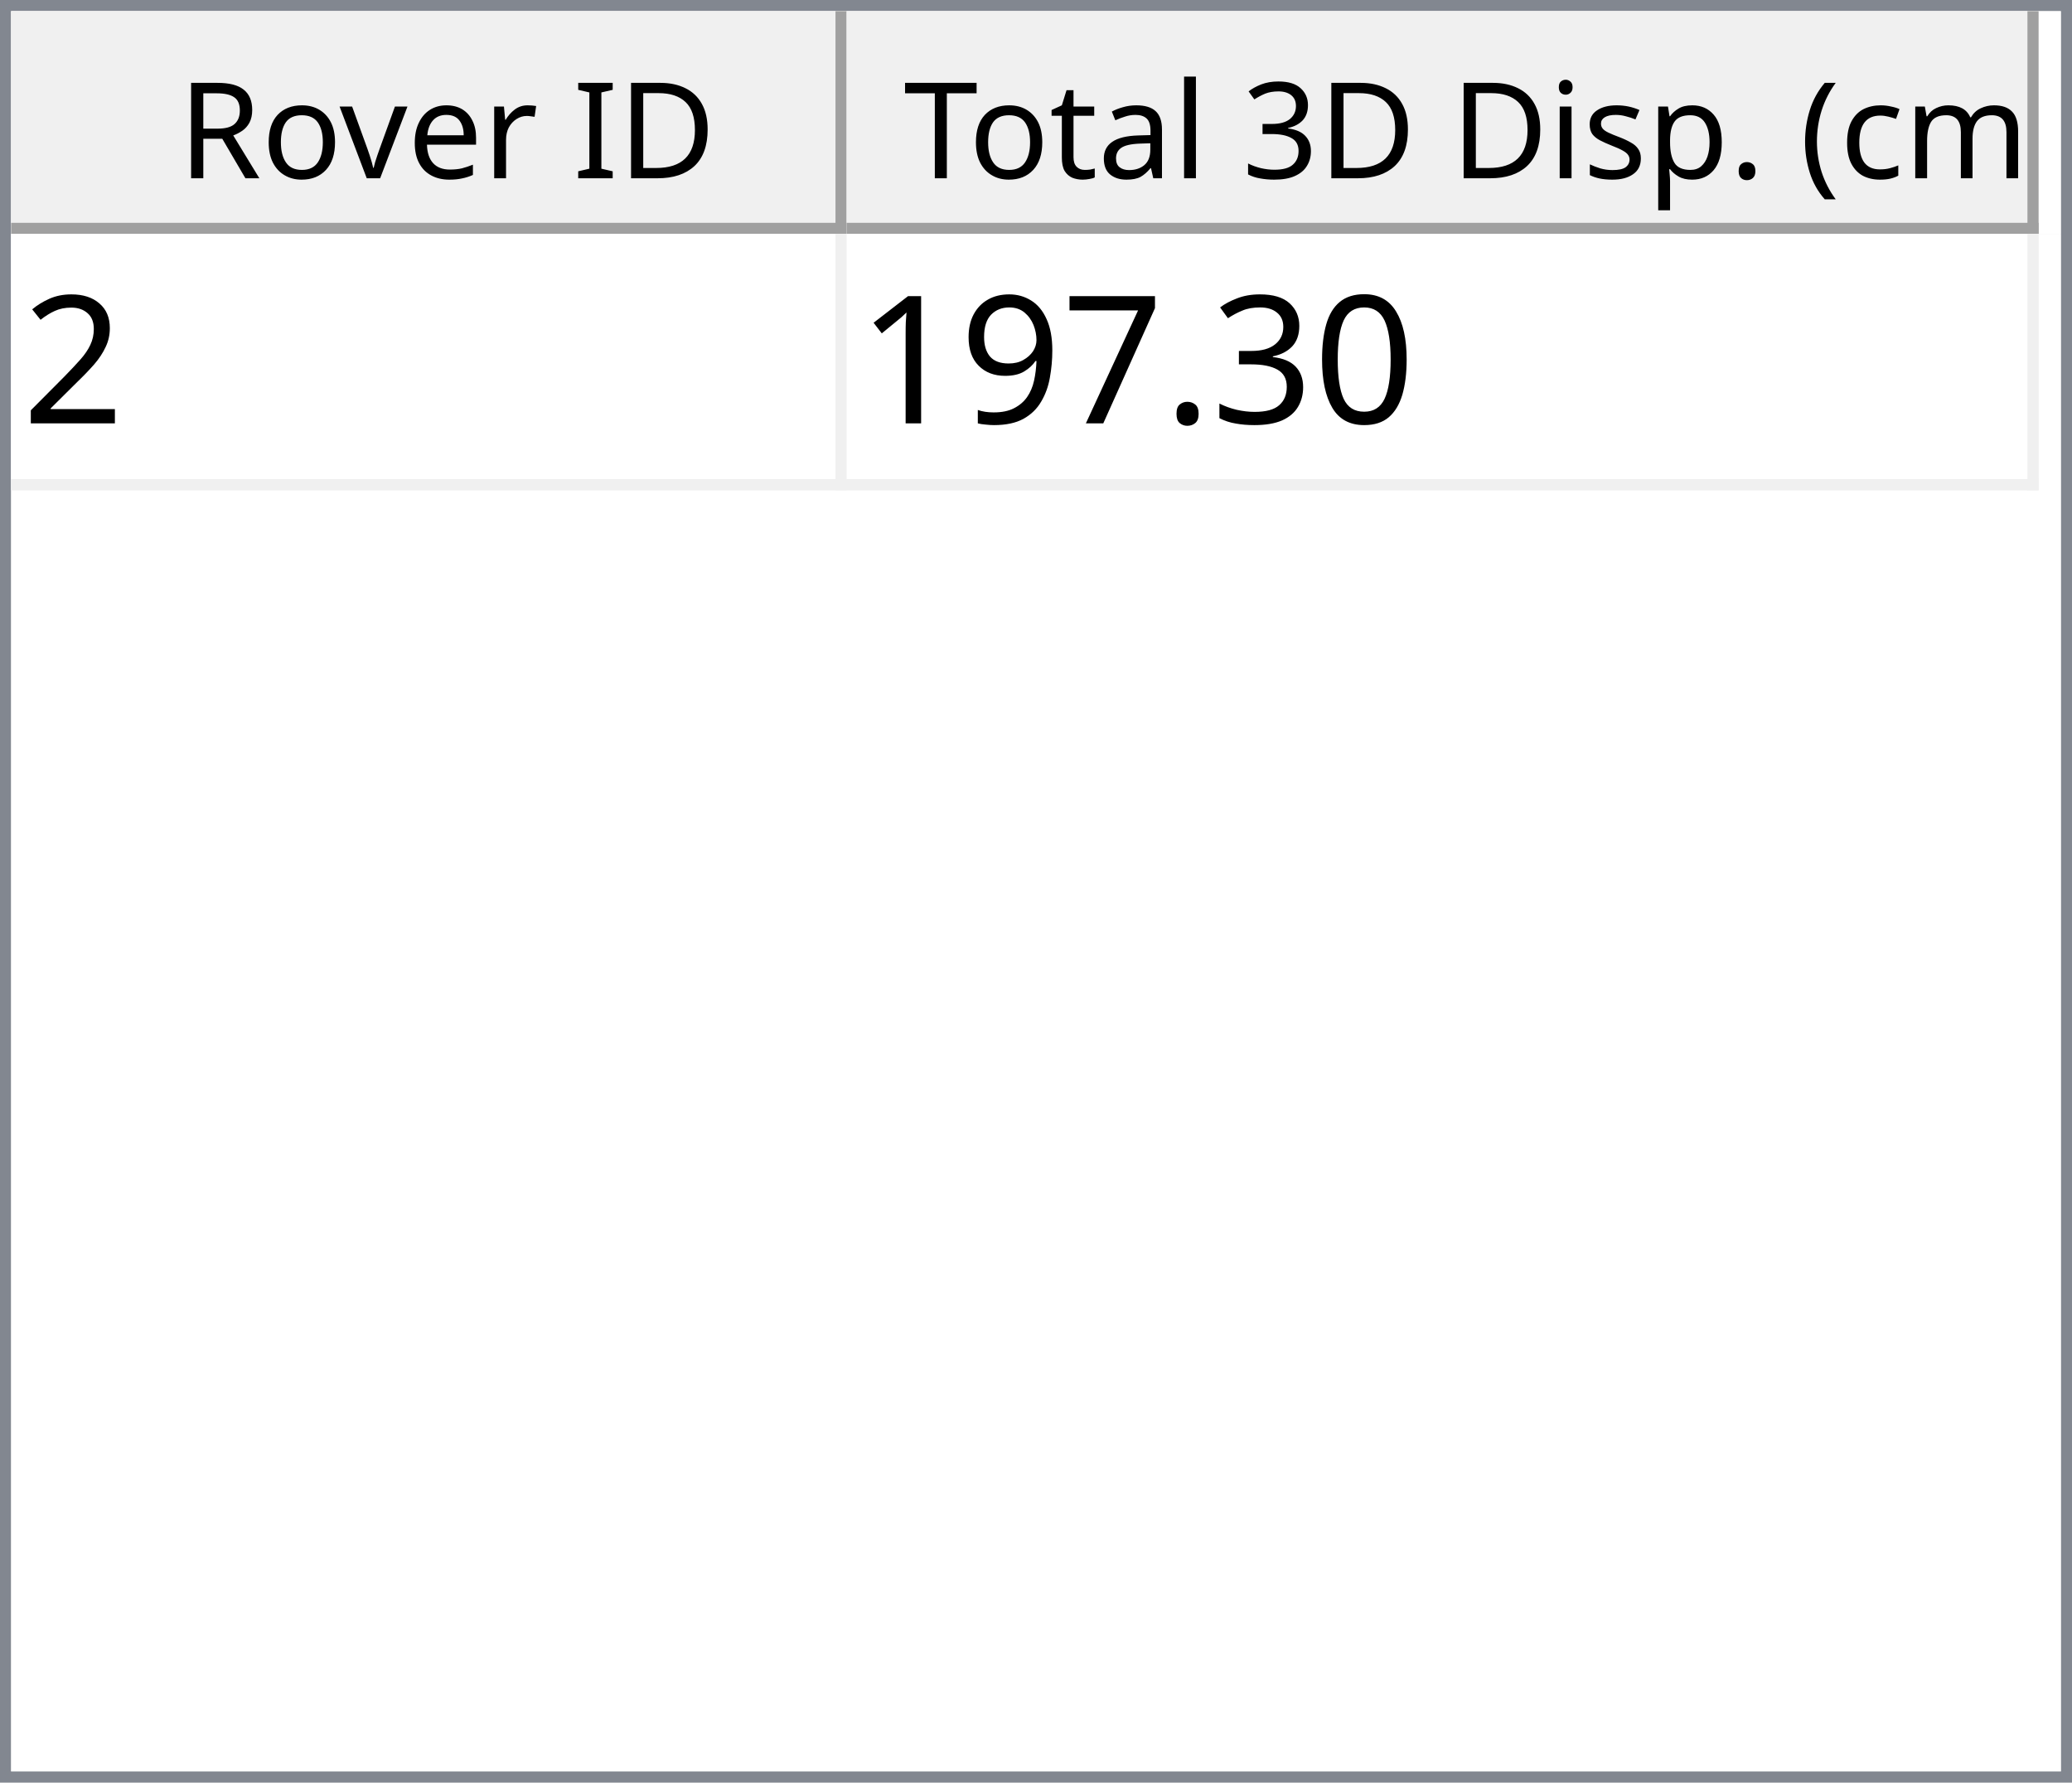
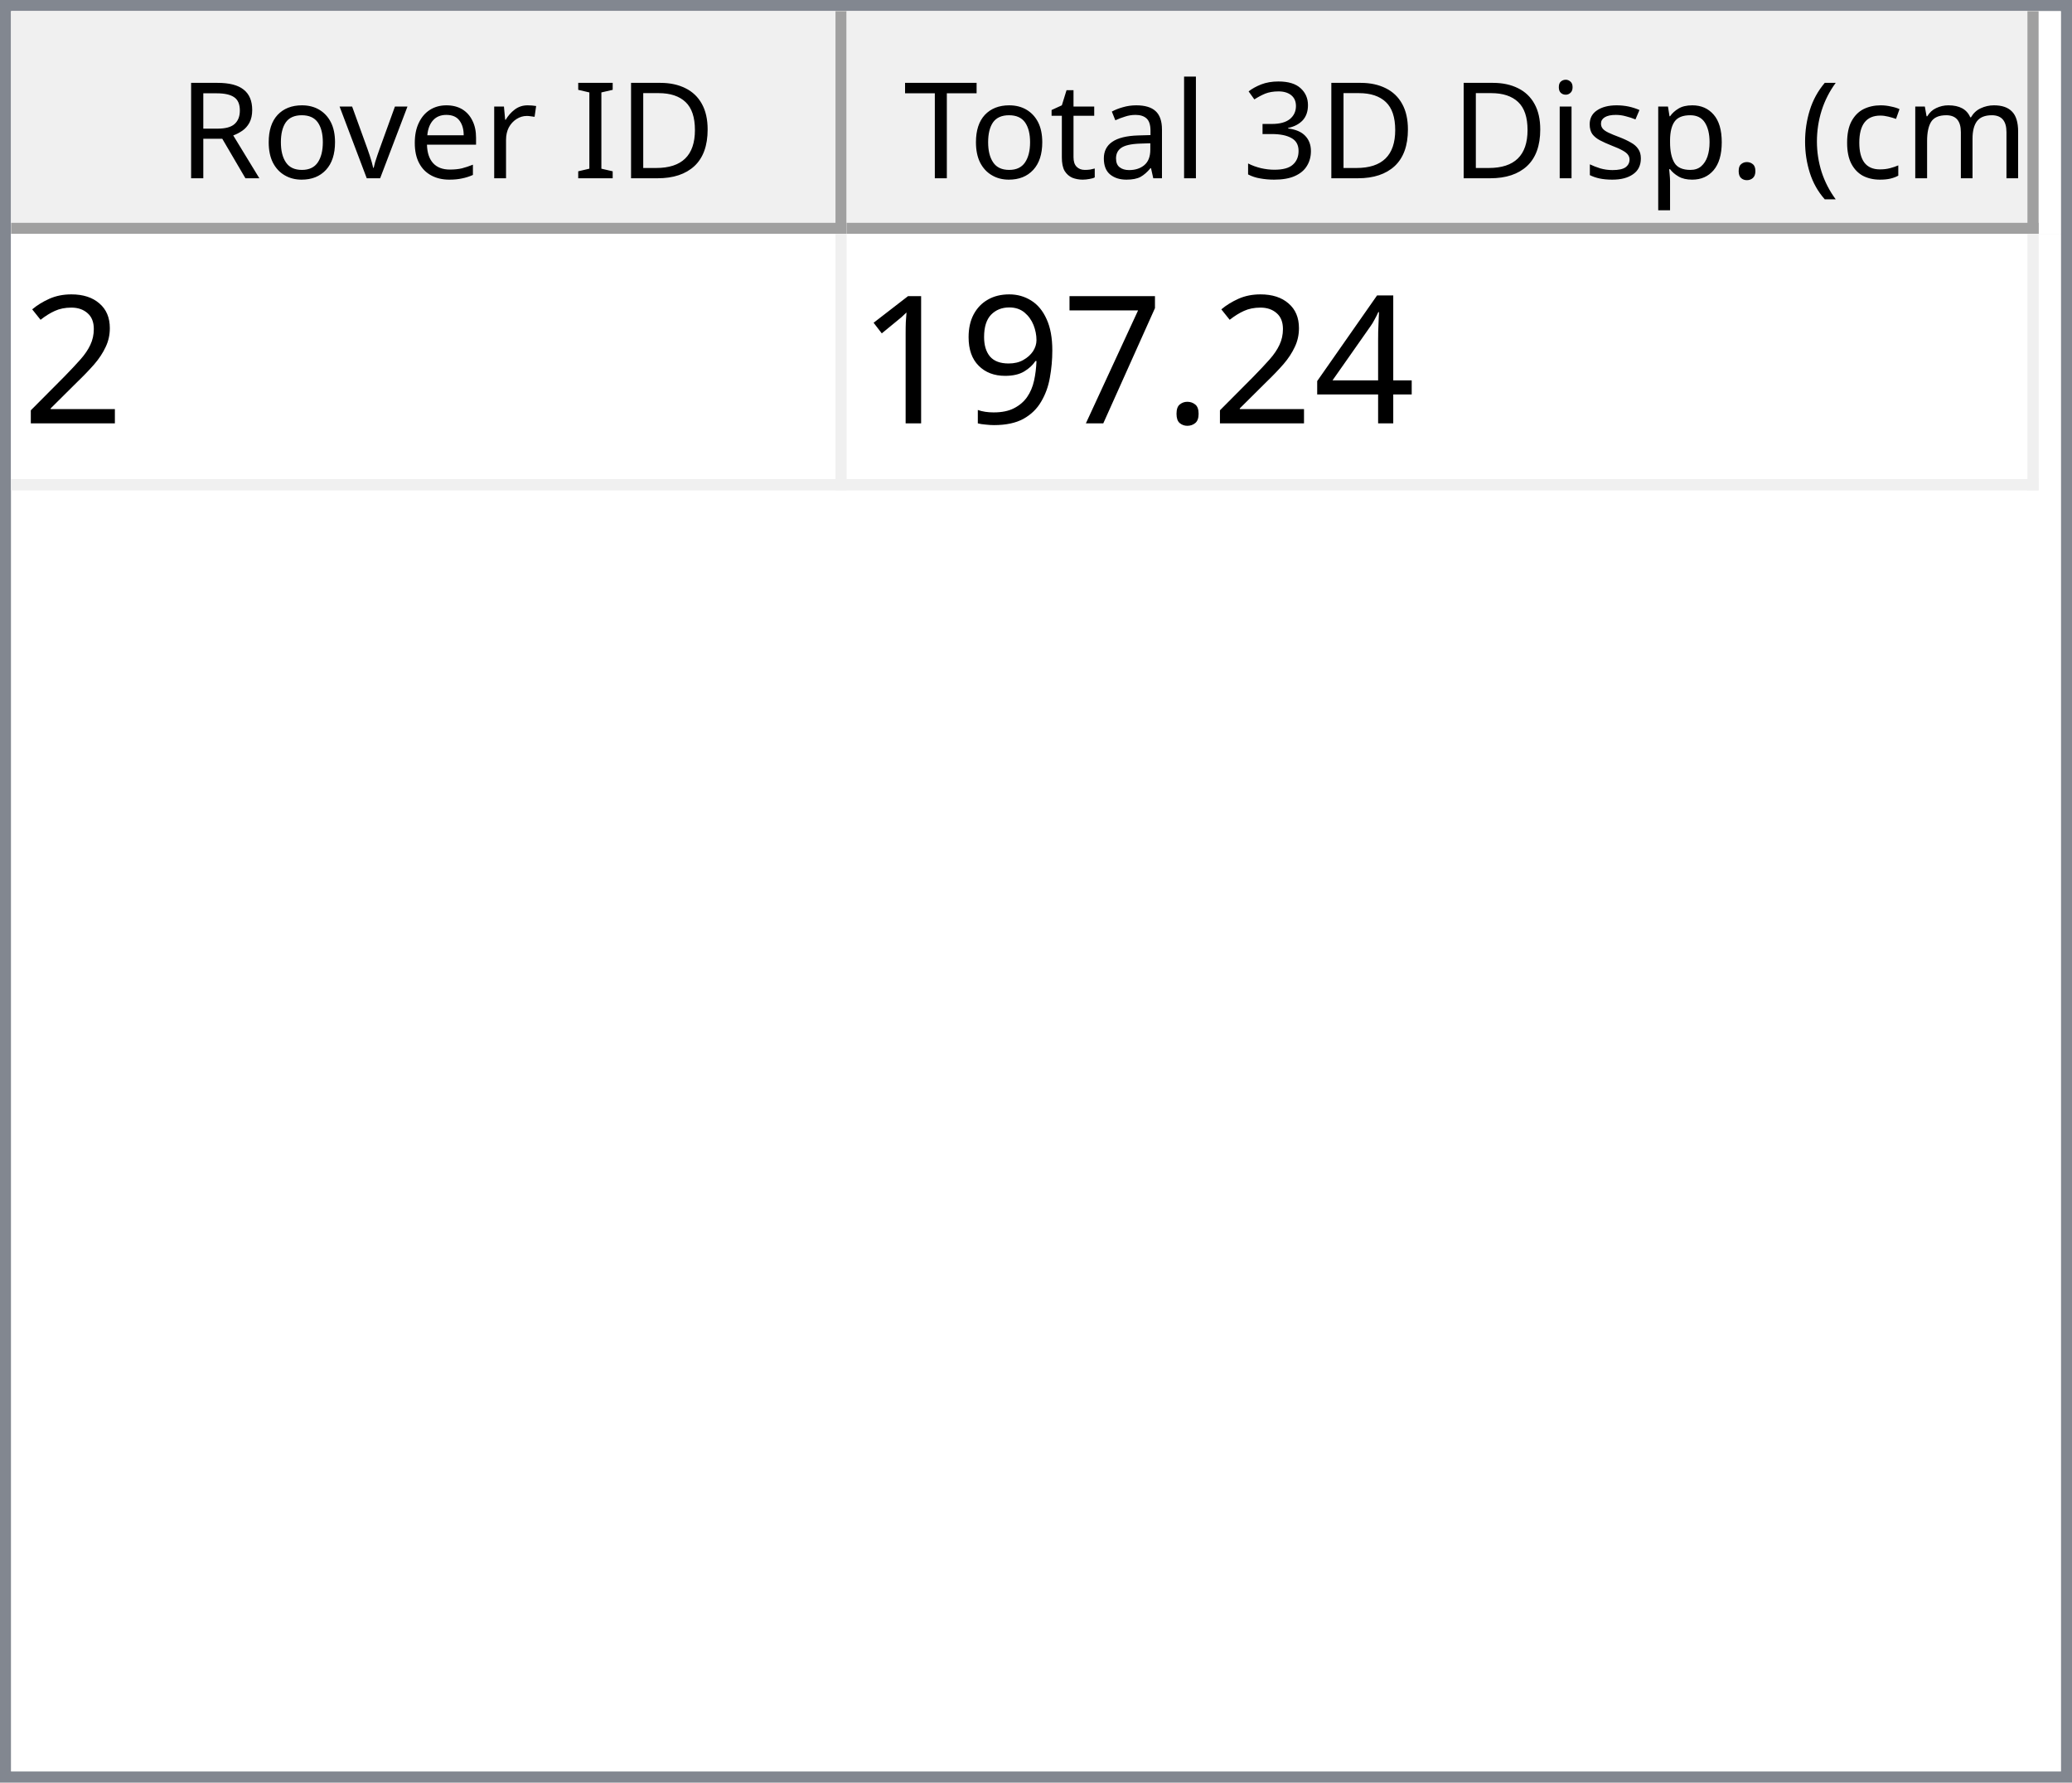
<svg xmlns="http://www.w3.org/2000/svg" style="fill-opacity:1; color-rendering:auto; color-interpolation:auto; text-rendering:auto; stroke:black; stroke-linecap:square; stroke-miterlimit:10; shape-rendering:auto; stroke-opacity:1; fill:black; stroke-dasharray:none; font-weight:normal; stroke-width:1; font-family:'Dialog'; font-style:normal; stroke-linejoin:miter; font-size:12px; stroke-dashoffset:0; image-rendering:auto;" width="186" height="160">
  <defs id="genericDefs" />
  <g>
    <defs id="defs1">
      <clipPath clipPathUnits="userSpaceOnUse" id="clipPath1">
        <path d="M0 0 L186 0 L186 160 L0 160 L0 0 Z" />
      </clipPath>
      <clipPath clipPathUnits="userSpaceOnUse" id="clipPath2">
        <path d="M0 0 L0 160 L186 160 L186 0 Z" />
      </clipPath>
      <clipPath clipPathUnits="userSpaceOnUse" id="clipPath3">
        <path d="M0 0 L0 20 L184 20 L184 0 Z" />
      </clipPath>
      <clipPath clipPathUnits="userSpaceOnUse" id="clipPath4">
        <path d="M0 0 L0 20 L75 20 L75 0 Z" />
      </clipPath>
      <clipPath clipPathUnits="userSpaceOnUse" id="clipPath5">
        <path d="M1 1 L1 19 L74 19 L74 1 Z" />
      </clipPath>
      <clipPath clipPathUnits="userSpaceOnUse" id="clipPath6">
        <path d="M0 0 L0 18 L73 18 L73 0 Z" />
      </clipPath>
      <clipPath clipPathUnits="userSpaceOnUse" id="clipPath7">
        <path d="M-0.5 -0.5 L-0.5 19.5 L74.5 19.5 L74.5 -0.5 Z" />
      </clipPath>
      <clipPath clipPathUnits="userSpaceOnUse" id="clipPath8">
        <path d="M0 0 L0 20 L107 20 L107 0 Z" />
      </clipPath>
      <clipPath clipPathUnits="userSpaceOnUse" id="clipPath9">
        <path d="M1 1 L1 19 L106 19 L106 1 Z" />
      </clipPath>
      <clipPath clipPathUnits="userSpaceOnUse" id="clipPath10">
        <path d="M0 0 L0 18 L105 18 L105 0 Z" />
      </clipPath>
      <clipPath clipPathUnits="userSpaceOnUse" id="clipPath11">
        <path d="M-0.5 -0.5 L-0.5 19.5 L106.5 19.5 L106.5 -0.5 Z" />
      </clipPath>
      <clipPath clipPathUnits="userSpaceOnUse" id="clipPath12">
        <path d="M0 0 L0 138 L184 138 L184 0 Z" />
      </clipPath>
      <clipPath clipPathUnits="userSpaceOnUse" id="clipPath13">
        <path d="M0 0 L0 23 L182 23 L182 0 Z" />
      </clipPath>
      <clipPath clipPathUnits="userSpaceOnUse" id="clipPath14">
        <path d="M-0.5 -0.5 L-0.5 22.5 L181.5 22.5 L181.5 -0.5 Z" />
      </clipPath>
      <clipPath clipPathUnits="userSpaceOnUse" id="clipPath15">
        <path d="M0 0 L0 22 L74 22 L74 0 Z" />
      </clipPath>
      <clipPath clipPathUnits="userSpaceOnUse" id="clipPath16">
        <path d="M0 0 L0 22 L106 22 L106 0 Z" />
      </clipPath>
      <font horiz-adv-x="64.551" id="font1">
        <font-face ascent="107.91" descent="25.098" units-per-em="100" style="font-style:normal; font-family:Segoe UI; font-weight:normal;" />
        <missing-glyph horiz-adv-x="64.551" d="M8.109 0 L8.109 68.266 L56.453 68.266 L56.453 0 L8.109 0 ZM15.328 7.234 L49.219 7.234 L49.219 61.031 L15.328 61.031 L15.328 7.234 Z" />
        <glyph unicode="D" horiz-adv-x="70.117" d="M9.188 0 L9.188 70.016 L28.516 70.016 Q65.531 70.016 65.531 35.891 Q65.531 19.672 55.25 9.836 Q44.969 0 27.734 0 L9.188 0 ZM17.391 62.594 L17.391 7.422 L27.828 7.422 Q41.609 7.422 49.273 14.797 Q56.938 22.172 56.938 35.688 Q56.938 62.594 28.328 62.594 L17.391 62.594 Z" />
        <glyph unicode="I" horiz-adv-x="26.611" d="M17.391 0 L9.188 0 L9.188 70.016 L17.391 70.016 L17.391 0 Z" />
        <glyph unicode=" " horiz-adv-x="27.393" d="" />
        <glyph unicode="r" horiz-adv-x="34.766" d="M34.188 41.891 Q32.078 43.5 28.125 43.5 Q23 43.5 19.555 38.672 Q16.109 33.844 16.109 25.484 L16.109 0 L8.109 0 L8.109 50 L16.109 50 L16.109 39.703 L16.312 39.703 Q18.016 44.969 21.531 47.922 Q25.047 50.875 29.391 50.875 Q32.516 50.875 34.188 50.203 L34.188 41.891 Z" />
        <glyph unicode="e" horiz-adv-x="52.295" d="M48.297 23 L12.984 23 Q13.188 14.656 17.484 10.109 Q21.781 5.562 29.297 5.562 Q37.75 5.562 44.828 11.141 L44.828 3.609 Q38.234 -1.172 27.391 -1.172 Q16.797 -1.172 10.742 5.641 Q4.688 12.453 4.688 24.812 Q4.688 36.469 11.305 43.82 Q17.922 51.172 27.734 51.172 Q37.547 51.172 42.922 44.828 Q48.297 38.484 48.297 27.203 L48.297 23 ZM40.094 29.781 Q40.047 36.719 36.75 40.578 Q33.453 44.438 27.594 44.438 Q21.922 44.438 17.969 40.383 Q14.016 36.328 13.094 29.781 L40.094 29.781 Z" />
        <glyph unicode="v" horiz-adv-x="47.9" d="M47.406 50 L27.484 0 L19.625 0 L0.688 50 L9.469 50 L22.172 13.672 Q23.578 9.672 23.922 6.688 L24.125 6.688 Q24.609 10.453 25.688 13.484 L38.969 50 L47.406 50 Z" />
        <glyph unicode="o" horiz-adv-x="58.594" d="M29 -1.172 Q17.922 -1.172 11.305 5.836 Q4.688 12.844 4.688 24.422 Q4.688 37.016 11.57 44.094 Q18.453 51.172 30.172 51.172 Q41.359 51.172 47.633 44.289 Q53.906 37.406 53.906 25.203 Q53.906 13.234 47.141 6.031 Q40.375 -1.172 29 -1.172 ZM29.594 44.438 Q21.875 44.438 17.383 39.188 Q12.891 33.938 12.891 24.703 Q12.891 15.828 17.43 10.695 Q21.969 5.562 29.594 5.562 Q37.359 5.562 41.531 10.594 Q45.703 15.625 45.703 24.906 Q45.703 34.281 41.531 39.359 Q37.359 44.438 29.594 44.438 Z" />
        <glyph unicode="R" horiz-adv-x="59.814" d="M59.375 0 L49.609 0 L37.891 19.625 Q36.281 22.359 34.766 24.289 Q33.25 26.219 31.664 27.438 Q30.078 28.656 28.25 29.219 Q26.422 29.781 24.125 29.781 L17.391 29.781 L17.391 0 L9.188 0 L9.188 70.016 L30.078 70.016 Q34.672 70.016 38.555 68.867 Q42.438 67.719 45.289 65.375 Q48.141 63.031 49.758 59.547 Q51.375 56.062 51.375 51.375 Q51.375 47.703 50.273 44.656 Q49.172 41.609 47.148 39.211 Q45.125 36.812 42.266 35.133 Q39.406 33.453 35.844 32.516 L35.844 32.328 Q37.594 31.547 38.891 30.547 Q40.188 29.547 41.359 28.18 Q42.531 26.812 43.68 25.078 Q44.828 23.344 46.234 21.047 L59.375 0 ZM17.391 62.594 L17.391 37.203 L28.516 37.203 Q31.594 37.203 34.203 38.133 Q36.812 39.062 38.719 40.797 Q40.625 42.531 41.703 45.047 Q42.781 47.562 42.781 50.688 Q42.781 56.297 39.141 59.445 Q35.5 62.594 28.609 62.594 L17.391 62.594 Z" />
        <glyph unicode=")" horiz-adv-x="30.176" d="M8.297 -15.922 L1.172 -15.922 Q16.406 2.344 16.406 26.812 Q16.406 51.469 1.078 70.016 L8.297 70.016 Q23.531 52.156 23.531 26.703 Q23.531 1.375 8.297 -15.922 Z" />
        <glyph unicode="m" horiz-adv-x="86.133" d="M79.109 0 L71.094 0 L71.094 28.719 Q71.094 37.016 68.531 40.727 Q65.969 44.438 59.906 44.438 Q54.781 44.438 51.195 39.75 Q47.609 35.062 47.609 28.516 L47.609 0 L39.594 0 L39.594 29.688 Q39.594 44.438 28.219 44.438 Q22.953 44.438 19.531 40.016 Q16.109 35.594 16.109 28.516 L16.109 0 L8.109 0 L8.109 50 L16.109 50 L16.109 42.094 L16.312 42.094 Q21.625 51.172 31.844 51.172 Q36.969 51.172 40.773 48.312 Q44.578 45.453 46 40.828 Q51.562 51.172 62.594 51.172 Q79.109 51.172 79.109 30.812 L79.109 0 Z" />
        <glyph unicode="c" horiz-adv-x="46.191" d="M42.188 2.297 Q36.422 -1.172 28.516 -1.172 Q17.828 -1.172 11.258 5.789 Q4.688 12.75 4.688 23.828 Q4.688 36.188 11.766 43.68 Q18.844 51.172 30.672 51.172 Q37.25 51.172 42.281 48.734 L42.281 40.531 Q36.719 44.438 30.375 44.438 Q22.703 44.438 17.797 38.945 Q12.891 33.453 12.891 24.516 Q12.891 15.719 17.508 10.641 Q22.125 5.562 29.891 5.562 Q36.422 5.562 42.188 9.906 L42.188 2.297 Z" />
        <glyph unicode="(" horiz-adv-x="30.176" d="M29.109 -15.922 L21.969 -15.922 Q6.844 1.375 6.844 26.703 Q6.844 52.156 21.969 70.016 L29.203 70.016 Q13.875 51.469 13.875 26.812 Q13.875 2.344 29.109 -15.922 Z" />
        <glyph unicode="." horiz-adv-x="21.68" d="M10.891 -1.078 Q8.641 -1.078 7.055 0.539 Q5.469 2.156 5.469 4.391 Q5.469 6.641 7.055 8.273 Q8.641 9.906 10.891 9.906 Q13.188 9.906 14.797 8.273 Q16.406 6.641 16.406 4.391 Q16.406 2.156 14.797 0.539 Q13.188 -1.078 10.891 -1.078 Z" />
        <glyph unicode="p" horiz-adv-x="58.789" d="M16.312 7.234 L16.109 7.234 L16.109 -23 L8.109 -23 L8.109 50 L16.109 50 L16.109 41.219 L16.312 41.219 Q22.219 51.172 33.594 51.172 Q43.266 51.172 48.688 44.461 Q54.109 37.75 54.109 26.469 Q54.109 13.922 48 6.375 Q41.891 -1.172 31.297 -1.172 Q21.578 -1.172 16.312 7.234 ZM16.109 27.391 L16.109 20.406 Q16.109 14.203 20.141 9.883 Q24.172 5.562 30.375 5.562 Q37.641 5.562 41.773 11.133 Q45.906 16.703 45.906 26.609 Q45.906 34.969 42.047 39.703 Q38.188 44.438 31.594 44.438 Q24.609 44.438 20.359 39.578 Q16.109 34.719 16.109 27.391 Z" />
        <glyph unicode="s" horiz-adv-x="42.432" d="M5.078 1.812 L5.078 10.406 Q11.625 5.562 19.484 5.562 Q30.031 5.562 30.031 12.594 Q30.031 14.594 29.125 15.992 Q28.219 17.391 26.68 18.461 Q25.141 19.531 23.07 20.383 Q21 21.234 18.609 22.172 Q15.281 23.484 12.766 24.828 Q10.25 26.172 8.57 27.859 Q6.891 29.547 6.031 31.695 Q5.172 33.844 5.172 36.719 Q5.172 40.234 6.789 42.945 Q8.406 45.656 11.086 47.484 Q13.766 49.312 17.211 50.242 Q20.656 51.172 24.312 51.172 Q30.812 51.172 35.938 48.922 L35.938 40.828 Q30.422 44.438 23.25 44.438 Q21 44.438 19.195 43.922 Q17.391 43.406 16.094 42.477 Q14.797 41.547 14.086 40.258 Q13.375 38.969 13.375 37.406 Q13.375 35.453 14.086 34.133 Q14.797 32.812 16.164 31.789 Q17.531 30.766 19.484 29.938 Q21.438 29.109 23.922 28.125 Q27.25 26.859 29.883 25.516 Q32.516 24.172 34.375 22.484 Q36.234 20.797 37.234 18.602 Q38.234 16.406 38.234 13.375 Q38.234 9.672 36.602 6.938 Q34.969 4.203 32.234 2.398 Q29.5 0.594 25.93 -0.289 Q22.359 -1.172 18.453 -1.172 Q10.75 -1.172 5.078 1.812 Z" />
        <glyph unicode="i" horiz-adv-x="24.219" d="M12.203 62.703 Q10.062 62.703 8.547 64.164 Q7.031 65.625 7.031 67.875 Q7.031 70.125 8.547 71.609 Q10.062 73.094 12.203 73.094 Q14.406 73.094 15.945 71.609 Q17.484 70.125 17.484 67.875 Q17.484 65.719 15.945 64.211 Q14.406 62.703 12.203 62.703 ZM16.109 0 L8.109 0 L8.109 50 L16.109 50 L16.109 0 Z" />
        <glyph unicode="3" horiz-adv-x="53.906" d="M46.531 19.828 Q46.531 15.094 44.75 11.211 Q42.969 7.328 39.719 4.57 Q36.469 1.812 31.93 0.297 Q27.391 -1.219 21.922 -1.219 Q11.922 -1.219 6 2.594 L6 11.188 Q13.094 5.609 22.219 5.609 Q25.875 5.609 28.828 6.539 Q31.781 7.469 33.906 9.227 Q36.031 10.984 37.18 13.477 Q38.328 15.969 38.328 19.094 Q38.328 32.812 18.797 32.812 L12.984 32.812 L12.984 39.594 L18.5 39.594 Q35.797 39.594 35.797 52.484 Q35.797 64.406 22.609 64.406 Q15.188 64.406 8.688 59.422 L8.688 67.188 Q15.375 71.188 24.609 71.188 Q29 71.188 32.57 69.969 Q36.141 68.75 38.68 66.555 Q41.219 64.359 42.609 61.281 Q44 58.203 44 54.5 Q44 40.672 30.031 36.719 L30.031 36.531 Q33.594 36.141 36.625 34.797 Q39.656 33.453 41.852 31.305 Q44.047 29.156 45.289 26.25 Q46.531 23.344 46.531 19.828 Z" />
        <glyph unicode="l" horiz-adv-x="24.219" d="M16.109 0 L8.109 0 L8.109 74.031 L16.109 74.031 L16.109 0 Z" />
        <glyph unicode="a" horiz-adv-x="50.879" d="M43.891 0 L35.891 0 L35.891 7.812 L35.688 7.812 Q30.469 -1.172 20.312 -1.172 Q12.844 -1.172 8.617 2.781 Q4.391 6.734 4.391 13.281 Q4.391 27.297 20.906 29.594 L35.891 31.688 Q35.891 44.438 25.594 44.438 Q16.547 44.438 9.281 38.281 L9.281 46.484 Q16.656 51.172 26.266 51.172 Q43.891 51.172 43.891 32.516 L43.891 0 ZM35.891 25.297 L23.828 23.641 Q18.266 22.859 15.43 20.875 Q12.594 18.891 12.594 13.875 Q12.594 10.203 15.211 7.883 Q17.828 5.562 22.172 5.562 Q28.125 5.562 32.008 9.742 Q35.891 13.922 35.891 20.312 L35.891 25.297 Z" />
        <glyph unicode="t" horiz-adv-x="33.887" d="M31.297 0.484 Q28.469 -1.078 23.828 -1.078 Q10.688 -1.078 10.688 13.578 L10.688 43.172 L2.094 43.172 L2.094 50 L10.688 50 L10.688 62.203 L18.703 64.797 L18.703 50 L31.297 50 L31.297 43.172 L18.703 43.172 L18.703 14.984 Q18.703 9.969 20.414 7.82 Q22.125 5.672 26.078 5.672 Q29.109 5.672 31.297 7.328 L31.297 0.484 Z" />
        <glyph unicode="T" horiz-adv-x="52.393" d="M50.594 62.594 L30.375 62.594 L30.375 0 L22.172 0 L22.172 62.594 L2 62.594 L2 70.016 L50.594 70.016 L50.594 62.594 Z" />
      </font>
      <font horiz-adv-x="75.0" id="font2">
        <font-face ascent="100.537" descent="21.973" units-per-em="100" style="font-style:normal; font-family:sans-serif; font-weight:normal;" />
        <missing-glyph horiz-adv-x="75.0" d="M12.5 0 L12.5 62.5 L62.5 62.5 L62.5 0 L12.5 0 ZM14.062 1.562 L60.938 1.562 L60.938 60.938 L14.062 60.938 L14.062 1.562 Z" />
        <glyph unicode="2" horiz-adv-x="55.615" d="M50.344 8.453 L50.344 0 L3.031 0 Q2.938 3.172 4.047 6.109 Q5.859 10.938 9.836 15.625 Q13.812 20.312 21.344 26.469 Q33.016 36.031 37.117 41.625 Q41.219 47.219 41.219 52.203 Q41.219 57.422 37.477 61.008 Q33.734 64.594 27.734 64.594 Q21.391 64.594 17.578 60.789 Q13.766 56.984 13.719 50.25 L4.688 51.172 Q5.609 61.281 11.664 66.578 Q17.719 71.875 27.938 71.875 Q38.234 71.875 44.242 66.164 Q50.25 60.453 50.25 52 Q50.25 47.703 48.492 43.555 Q46.734 39.406 42.656 34.812 Q38.578 30.219 29.109 22.219 Q21.188 15.578 18.945 13.211 Q16.703 10.844 15.234 8.453 L50.344 8.453 Z" />
-         <glyph unicode="0" horiz-adv-x="55.615" d="M4.156 35.297 Q4.156 48 6.766 55.742 Q9.375 63.484 14.523 67.68 Q19.672 71.875 27.484 71.875 Q33.25 71.875 37.594 69.555 Q41.938 67.234 44.773 62.867 Q47.609 58.5 49.219 52.227 Q50.828 45.953 50.828 35.297 Q50.828 22.703 48.242 14.969 Q45.656 7.234 40.508 3.008 Q35.359 -1.219 27.484 -1.219 Q17.141 -1.219 11.234 6.203 Q4.156 15.141 4.156 35.297 ZM13.188 35.297 Q13.188 17.672 17.312 11.836 Q21.438 6 27.484 6 Q33.547 6 37.672 11.859 Q41.797 17.719 41.797 35.297 Q41.797 52.984 37.672 58.789 Q33.547 64.594 27.391 64.594 Q21.344 64.594 17.719 59.469 Q13.188 52.938 13.188 35.297 Z" />
-         <glyph unicode="3" horiz-adv-x="55.615" d="M4.203 18.891 L12.984 20.062 Q14.5 12.594 18.141 9.297 Q21.781 6 27 6 Q33.203 6 37.477 10.297 Q41.75 14.594 41.75 20.953 Q41.75 27 37.797 30.93 Q33.844 34.859 27.734 34.859 Q25.25 34.859 21.531 33.891 L22.516 41.609 Q23.391 41.5 23.922 41.5 Q29.547 41.5 34.039 44.43 Q38.531 47.359 38.531 53.469 Q38.531 58.297 35.258 61.477 Q31.984 64.656 26.812 64.656 Q21.688 64.656 18.266 61.43 Q14.844 58.203 13.875 51.766 L5.078 53.328 Q6.688 62.156 12.398 67.016 Q18.109 71.875 26.609 71.875 Q32.469 71.875 37.398 69.359 Q42.328 66.844 44.945 62.5 Q47.562 58.156 47.562 53.266 Q47.562 48.641 45.07 44.828 Q42.578 41.016 37.703 38.766 Q44.047 37.312 47.562 32.695 Q51.078 28.078 51.078 21.141 Q51.078 11.766 44.242 5.25 Q37.406 -1.266 26.953 -1.266 Q17.531 -1.266 11.305 4.352 Q5.078 9.969 4.203 18.891 Z" />
+         <glyph unicode="4" horiz-adv-x="55.615" d="M32.328 0 L32.328 17.141 L1.266 17.141 L1.266 25.203 L33.938 71.578 L41.109 71.578 L41.109 25.203 L50.781 25.203 L50.781 17.141 L41.109 17.141 L41.109 0 L32.328 0 ZM32.328 25.203 L32.328 57.469 L9.906 25.203 L32.328 25.203 Z" />
        <glyph unicode="." horiz-adv-x="27.783" d="M9.078 0 L9.078 10.016 L19.094 10.016 L19.094 0 L9.078 0 Z" />
        <glyph unicode="7" horiz-adv-x="55.615" d="M4.734 62.203 L4.734 70.656 L51.078 70.656 L51.078 63.812 Q44.234 56.547 37.523 44.484 Q30.812 32.422 27.156 19.672 Q24.516 10.688 23.781 0 L14.75 0 Q14.891 8.453 18.062 20.414 Q21.234 32.375 27.172 43.484 Q33.109 54.594 39.797 62.203 L4.734 62.203 Z" />
        <glyph unicode="9" horiz-adv-x="55.615" d="M5.469 16.547 L13.922 17.328 Q14.984 11.375 18.016 8.688 Q21.047 6 25.781 6 Q29.828 6 32.883 7.859 Q35.938 9.719 37.891 12.82 Q39.844 15.922 41.164 21.195 Q42.484 26.469 42.484 31.938 Q42.484 32.516 42.438 33.688 Q39.797 29.5 35.234 26.883 Q30.672 24.266 25.344 24.266 Q16.453 24.266 10.305 30.711 Q4.156 37.156 4.156 47.703 Q4.156 58.594 10.578 65.234 Q17 71.875 26.656 71.875 Q33.641 71.875 39.43 68.117 Q45.219 64.359 48.219 57.398 Q51.219 50.438 51.219 37.25 Q51.219 23.531 48.242 15.406 Q45.266 7.281 39.383 3.031 Q33.5 -1.219 25.594 -1.219 Q17.188 -1.219 11.867 3.445 Q6.547 8.109 5.469 16.547 ZM41.453 48.141 Q41.453 55.719 37.43 60.156 Q33.406 64.594 27.734 64.594 Q21.875 64.594 17.531 59.812 Q13.188 55.031 13.188 47.406 Q13.188 40.578 17.312 36.305 Q21.438 32.031 27.484 32.031 Q33.594 32.031 37.523 36.305 Q41.453 40.578 41.453 48.141 Z" />
        <glyph unicode="1" horiz-adv-x="55.615" d="M37.25 0 L28.469 0 L28.469 56 Q25.297 52.984 20.141 49.953 Q14.984 46.922 10.891 45.406 L10.891 53.906 Q18.266 57.375 23.781 62.305 Q29.297 67.234 31.594 71.875 L37.25 71.875 L37.25 0 Z" />
      </font>
    </defs>
    <g style="fill:white; stroke:white;">
      <rect x="0" y="0" width="186" style="clip-path:url(#clipPath1); stroke:none;" height="160" />
    </g>
    <g style="fill:white; text-rendering:optimizeSpeed; color-rendering:optimizeSpeed; image-rendering:optimizeSpeed; shape-rendering:crispEdges; stroke:white; color-interpolation:sRGB;">
      <rect x="0" width="186" height="160" y="0" style="stroke:none;" />
      <path style="stroke:none;" d="M0 160 L186 160 L186 0 L0 0 Z" />
    </g>
    <g style="fill:rgb(240,240,240); font-family:'Segoe UI'; stroke:rgb(240,240,240);">
      <rect x="0" y="0" width="186" style="clip-path:url(#clipPath2); stroke:none;" height="160" />
    </g>
    <g style="fill:rgb(130,135,144); font-family:'Segoe UI'; stroke:rgb(130,135,144);">
      <path d="M0 0 L186 0 L186 160 L0 160 L0 0 ZM1 1 L185 1 L185 159 L1 159 L1 1 Z" style="fill-rule:evenodd; clip-path:url(#clipPath2); stroke:none;" />
    </g>
    <g style="fill:white; font-family:'Segoe UI'; stroke:white;" transform="translate(1,1)">
      <rect x="0" y="0" width="184" style="clip-path:url(#clipPath3); stroke:none;" height="20" />
    </g>
    <g style="fill:rgb(240,240,240); font-family:'Segoe UI'; stroke:rgb(240,240,240);" transform="translate(1,1)">
      <rect x="0" y="0" width="75" style="clip-path:url(#clipPath4); stroke:none;" height="20" />
    </g>
    <g style="font-family:'Segoe UI';" transform="translate(2,2)">
      <text x="14" xml:space="preserve" y="14" style="clip-path:url(#clipPath6); stroke:none;">Rover ID</text>
    </g>
    <g style="fill:rgb(160,160,160); font-family:'Segoe UI'; stroke:rgb(160,160,160); stroke-linejoin:bevel;" transform="translate(1.5,1.5)">
      <line x1="74" x2="74" y1="0" style="fill:none; clip-path:url(#clipPath7);" y2="19" />
    </g>
    <g style="fill:rgb(160,160,160); font-family:'Segoe UI'; stroke:rgb(160,160,160); stroke-linejoin:bevel;" transform="matrix(1,0,0,1,1,1) translate(0.5,0.5)">
      <line x1="0" x2="74" y1="19" style="fill:none; clip-path:url(#clipPath7);" y2="19" />
    </g>
    <g style="fill:rgb(240,240,240); font-family:'Segoe UI'; stroke:rgb(240,240,240);" transform="translate(76,1)">
      <rect x="0" y="0" width="107" style="clip-path:url(#clipPath8); stroke:none;" height="20" />
    </g>
    <g style="font-family:'Segoe UI';" transform="translate(77,2)">
      <text x="1" xml:space="preserve" y="14" style="clip-path:url(#clipPath10); stroke:none;"> Total 3D Disp. (cm)</text>
    </g>
    <g style="fill:rgb(160,160,160); font-family:'Segoe UI'; stroke:rgb(160,160,160); stroke-linejoin:bevel;" transform="translate(76.5,1.5)">
      <line x1="106" x2="106" y1="0" style="fill:none; clip-path:url(#clipPath11);" y2="19" />
    </g>
    <g style="fill:rgb(160,160,160); font-family:'Segoe UI'; stroke:rgb(160,160,160); stroke-linejoin:bevel;" transform="matrix(1,0,0,1,76,1) translate(0.5,0.5)">
      <line x1="0" x2="106" y1="19" style="fill:none; clip-path:url(#clipPath11);" y2="19" />
    </g>
    <g style="fill:white; font-family:'Segoe UI'; stroke:white;" transform="translate(1,21)">
      <rect x="0" y="0" width="184" style="clip-path:url(#clipPath12); stroke:none;" height="138" />
    </g>
    <g style="fill:rgb(240,240,240); font-size:16px; font-family:sans-serif; stroke:rgb(240,240,240);" transform="translate(1,21)">
      <rect x="0" y="0" width="182" style="clip-path:url(#clipPath13); stroke:none;" height="23" />
      <line transform="translate(0.5,0.5)" x1="0" x2="181" y1="22" style="clip-path:url(#clipPath14); fill:none; stroke-linejoin:bevel;" y2="22" />
    </g>
    <g transform="matrix(1,0,0,1,1,21) translate(0.5,0.5)" style="fill:rgb(240,240,240); font-size:16px; font-family:sans-serif; stroke:rgb(240,240,240); stroke-linejoin:bevel;">
      <line x1="74" x2="74" y1="0" style="fill:none; clip-path:url(#clipPath14);" y2="22" />
    </g>
    <g transform="matrix(1,0,0,1,1,21) translate(0.5,0.5)" style="fill:rgb(240,240,240); font-size:16px; font-family:sans-serif; stroke:rgb(240,240,240); stroke-linejoin:bevel;">
      <line x1="181" x2="181" y1="0" style="fill:none; clip-path:url(#clipPath14);" y2="22" />
    </g>
    <g style="fill:white; font-size:16px; font-family:sans-serif; stroke:white;" transform="matrix(1,0,0,1,1,21)">
      <rect x="0" y="0" width="74" style="clip-path:url(#clipPath15); stroke:none;" height="22" />
      <text x="1" y="17" style="fill:black; clip-path:url(#clipPath15); stroke:none;" xml:space="preserve">2</text>
    </g>
    <g style="fill:white; font-size:16px; font-family:sans-serif; stroke:white;" transform="matrix(1,0,0,1,1,21) translate(75,0)">
      <rect x="0" y="0" width="106" style="clip-path:url(#clipPath16); stroke:none;" height="22" />
-       <text x="1" y="17" style="fill:black; clip-path:url(#clipPath16); stroke:none;" xml:space="preserve">197.30</text>
+       <text x="1" y="17" style="fill:black; clip-path:url(#clipPath16); stroke:none;" xml:space="preserve">197.24</text>
    </g>
  </g>
</svg>
